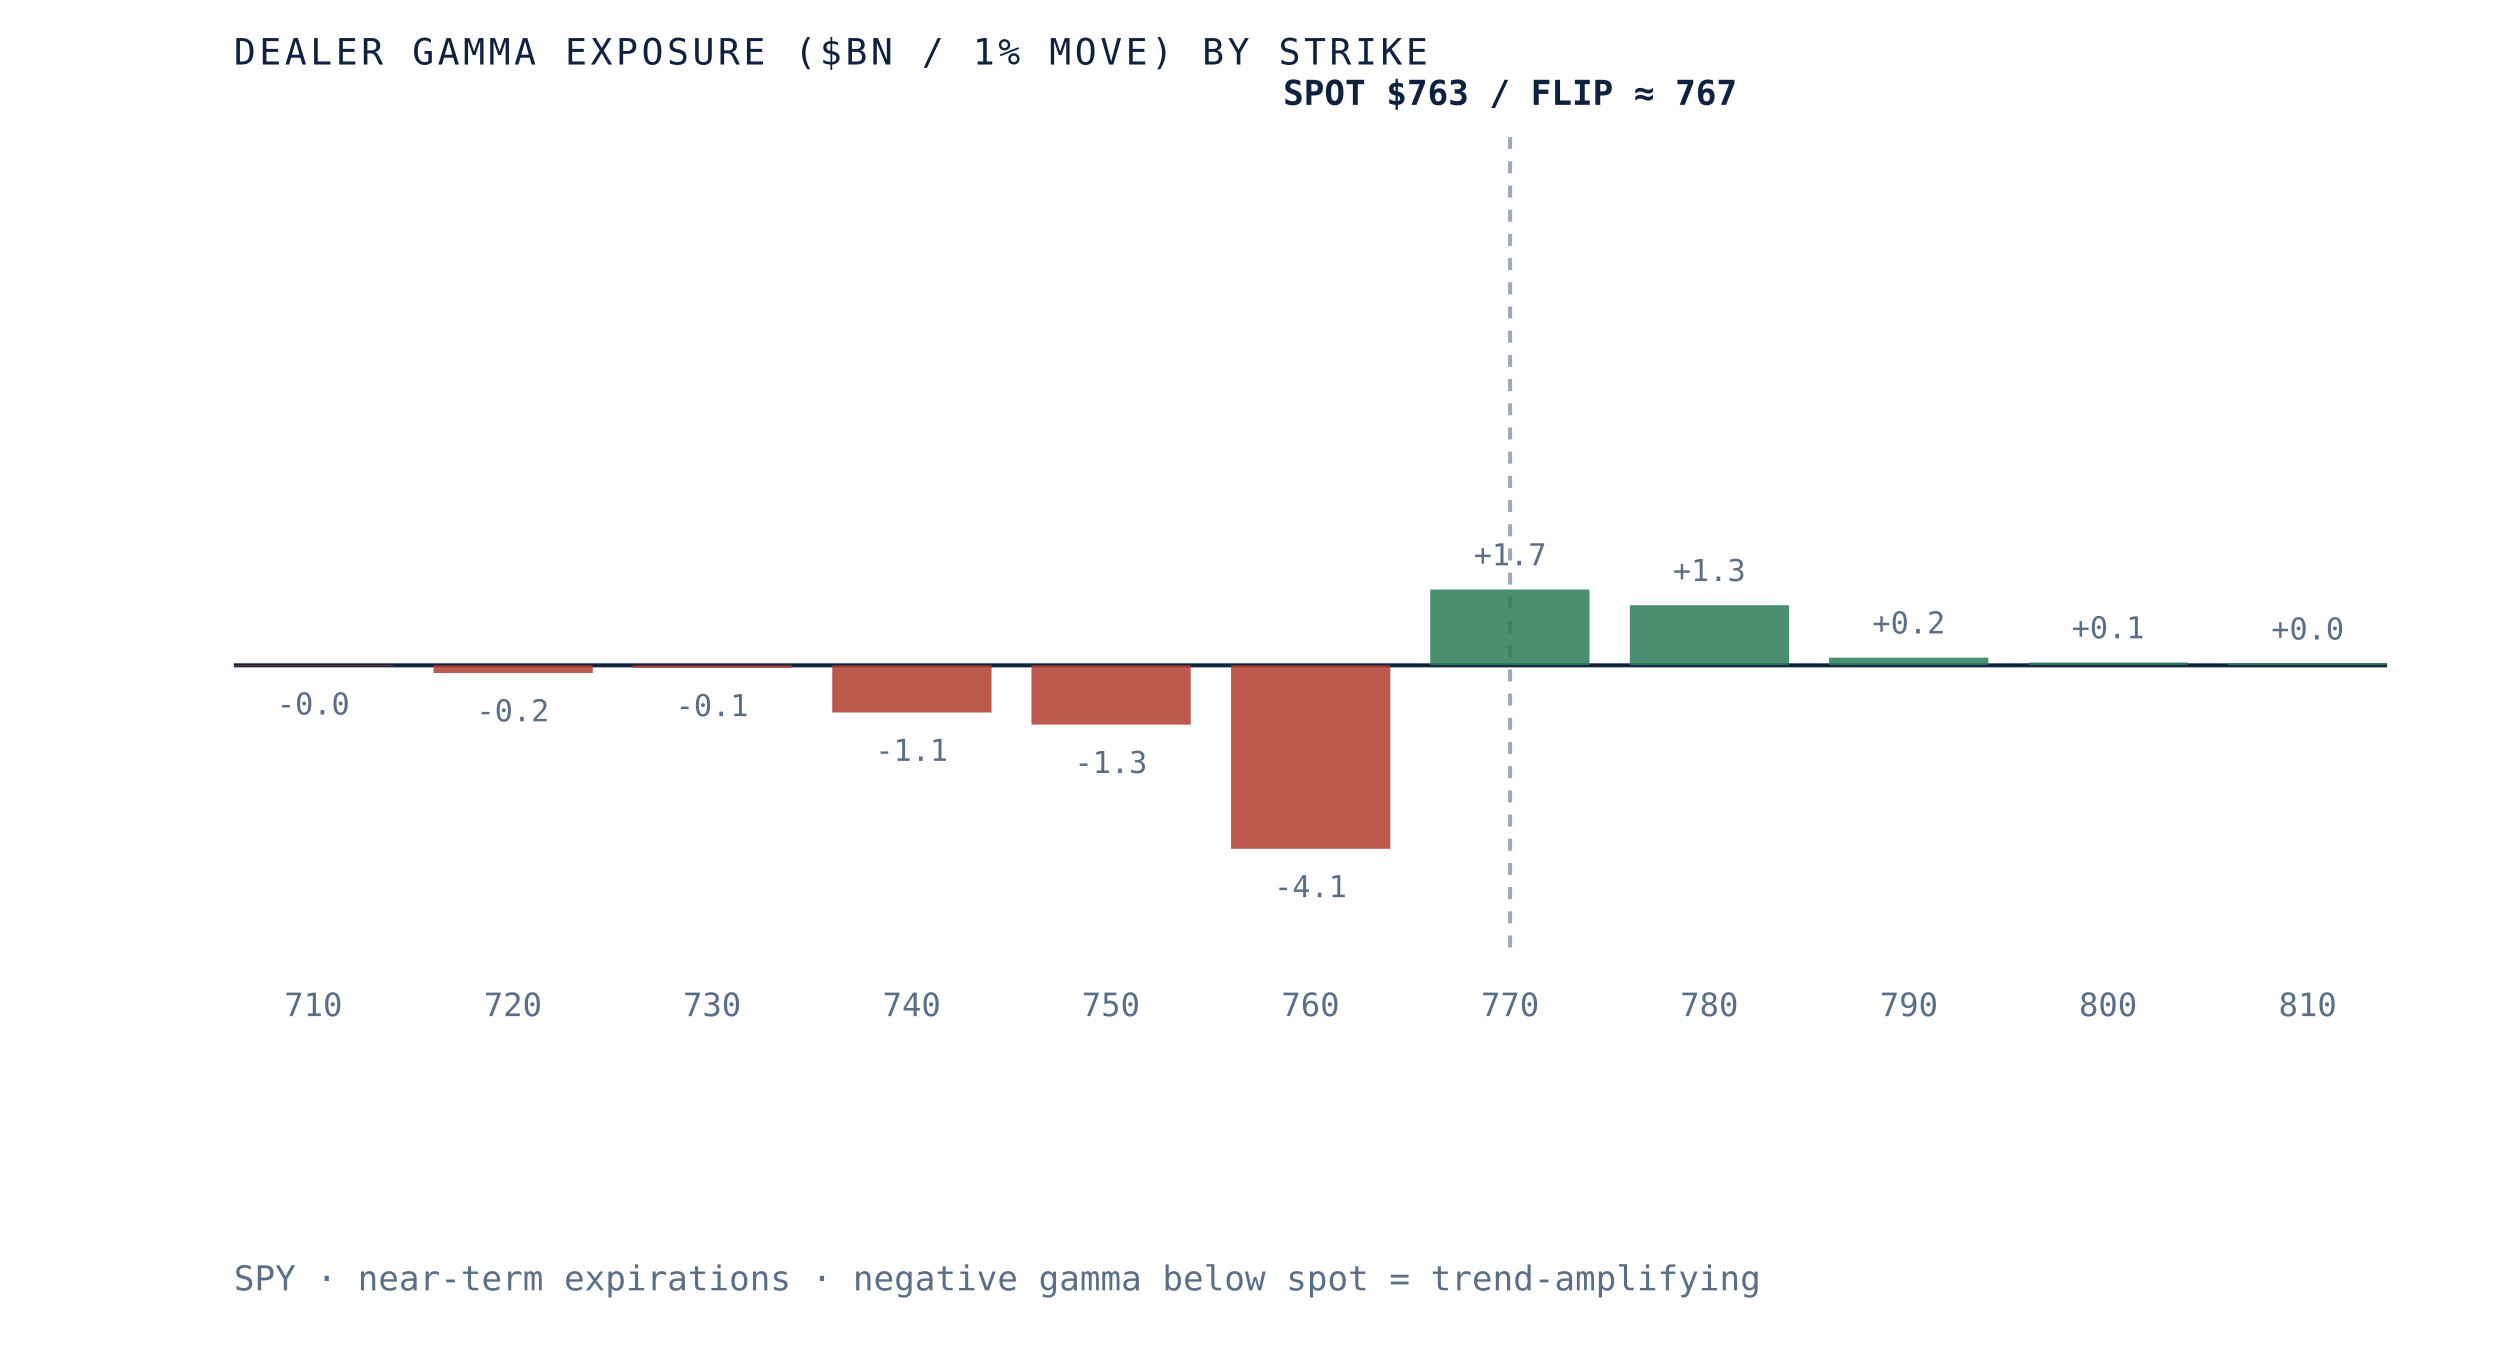
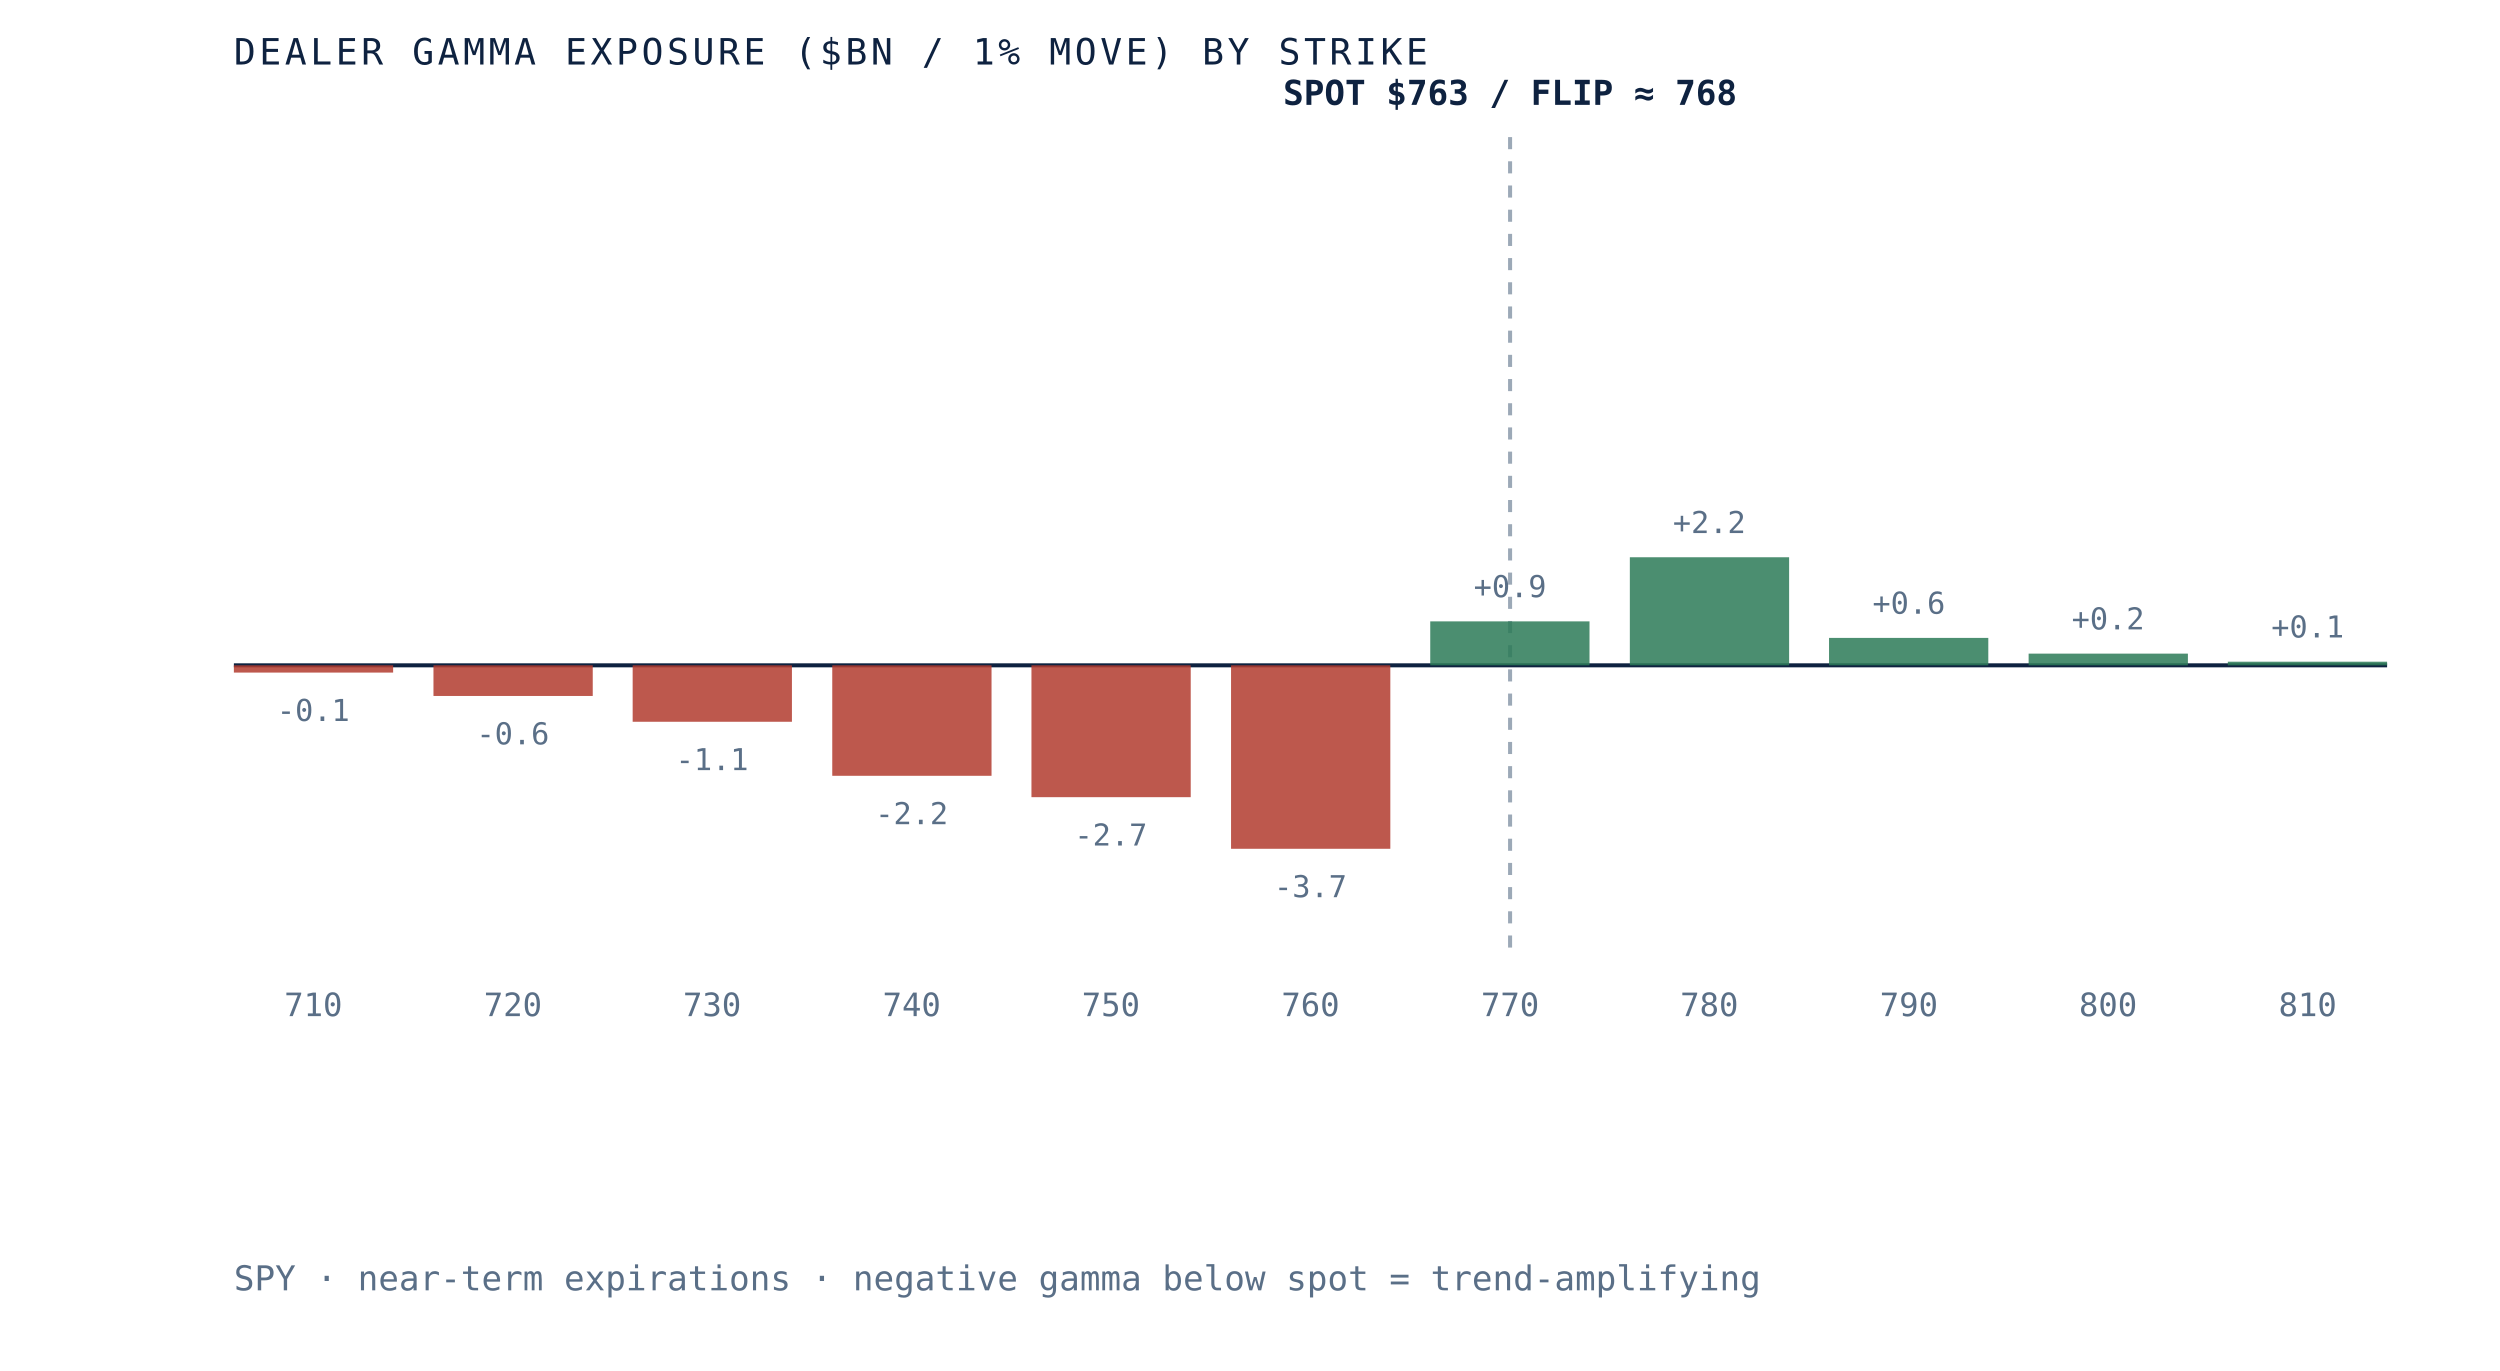
- <svg xmlns="http://www.w3.org/2000/svg" viewBox="0 0 620 340" role="img" aria-label="Dealer gamma exposure by strike for SPY, negative below spot and positive above, gamma flip near 767" preserveAspectRatio="xMidYMid meet" style="width:100%;height:auto;display:block">
+ <svg xmlns="http://www.w3.org/2000/svg" viewBox="0 0 620 340" role="img" aria-label="Dealer gamma exposure by strike for SPY, negative below spot and positive above, gamma flip near 768" preserveAspectRatio="xMidYMid meet" style="width:100%;height:auto;display:block">
  <rect x="0" y="0" width="620" height="340" fill="white" />
  <line x1="58" y1="165" x2="592" y2="165" stroke="#0e2240" stroke-width="1" />
  <line x1="374.5" y1="34" x2="374.5" y2="235" stroke="#5a6f87" stroke-width="1" stroke-dasharray="3 3" opacity="0.6" />
-   <rect x="58.0" y="165.0" width="39.5" height="0.2" fill="#b23b2e" opacity="0.85" />
-   <text x="77.7" y="177.2" text-anchor="middle" font-family="'JetBrains Mono', monospace" font-size="7.5" fill="#5a6f87">-0.0</text>
+   <rect x="58.0" y="165.0" width="39.5" height="1.8" fill="#b23b2e" opacity="0.85" />
+   <text x="77.7" y="178.8" text-anchor="middle" font-family="'JetBrains Mono', monospace" font-size="7.5" fill="#5a6f87">-0.1</text>
  <text x="77.7" y="252" text-anchor="middle" font-family="'JetBrains Mono', monospace" font-size="8" fill="#5a6f87">710</text>
-   <rect x="107.5" y="165.0" width="39.5" height="1.9" fill="#b23b2e" opacity="0.85" />
-   <text x="127.2" y="178.9" text-anchor="middle" font-family="'JetBrains Mono', monospace" font-size="7.5" fill="#5a6f87">-0.2</text>
+   <rect x="107.5" y="165.0" width="39.5" height="7.6" fill="#b23b2e" opacity="0.85" />
+   <text x="127.2" y="184.6" text-anchor="middle" font-family="'JetBrains Mono', monospace" font-size="7.5" fill="#5a6f87">-0.6</text>
  <text x="127.2" y="252" text-anchor="middle" font-family="'JetBrains Mono', monospace" font-size="8" fill="#5a6f87">720</text>
-   <rect x="156.9" y="165.0" width="39.5" height="0.6" fill="#b23b2e" opacity="0.85" />
-   <text x="176.6" y="177.6" text-anchor="middle" font-family="'JetBrains Mono', monospace" font-size="7.5" fill="#5a6f87">-0.1</text>
+   <rect x="156.9" y="165.0" width="39.5" height="14.0" fill="#b23b2e" opacity="0.85" />
+   <text x="176.6" y="191.0" text-anchor="middle" font-family="'JetBrains Mono', monospace" font-size="7.5" fill="#5a6f87">-1.1</text>
  <text x="176.6" y="252" text-anchor="middle" font-family="'JetBrains Mono', monospace" font-size="8" fill="#5a6f87">730</text>
-   <rect x="206.4" y="165.0" width="39.5" height="11.7" fill="#b23b2e" opacity="0.85" />
-   <text x="226.1" y="188.7" text-anchor="middle" font-family="'JetBrains Mono', monospace" font-size="7.5" fill="#5a6f87">-1.1</text>
+   <rect x="206.4" y="165.0" width="39.5" height="27.4" fill="#b23b2e" opacity="0.85" />
+   <text x="226.1" y="204.4" text-anchor="middle" font-family="'JetBrains Mono', monospace" font-size="7.5" fill="#5a6f87">-2.2</text>
  <text x="226.1" y="252" text-anchor="middle" font-family="'JetBrains Mono', monospace" font-size="8" fill="#5a6f87">740</text>
-   <rect x="255.8" y="165.0" width="39.5" height="14.7" fill="#b23b2e" opacity="0.85" />
-   <text x="275.5" y="191.7" text-anchor="middle" font-family="'JetBrains Mono', monospace" font-size="7.5" fill="#5a6f87">-1.3</text>
+   <rect x="255.8" y="165.0" width="39.5" height="32.7" fill="#b23b2e" opacity="0.85" />
+   <text x="275.5" y="209.7" text-anchor="middle" font-family="'JetBrains Mono', monospace" font-size="7.5" fill="#5a6f87">-2.7</text>
  <text x="275.5" y="252" text-anchor="middle" font-family="'JetBrains Mono', monospace" font-size="8" fill="#5a6f87">750</text>
  <rect x="305.3" y="165.0" width="39.5" height="45.5" fill="#b23b2e" opacity="0.85" />
-   <text x="325.0" y="222.5" text-anchor="middle" font-family="'JetBrains Mono', monospace" font-size="7.5" fill="#5a6f87">-4.1</text>
+   <text x="325.0" y="222.5" text-anchor="middle" font-family="'JetBrains Mono', monospace" font-size="7.5" fill="#5a6f87">-3.7</text>
  <text x="325.0" y="252" text-anchor="middle" font-family="'JetBrains Mono', monospace" font-size="8" fill="#5a6f87">760</text>
-   <rect x="354.7" y="146.2" width="39.5" height="18.8" fill="#2c7a57" opacity="0.85" />
-   <text x="374.5" y="140.2" text-anchor="middle" font-family="'JetBrains Mono', monospace" font-size="7.5" fill="#5a6f87">+1.7</text>
+   <rect x="354.7" y="154.1" width="39.5" height="10.9" fill="#2c7a57" opacity="0.85" />
+   <text x="374.5" y="148.1" text-anchor="middle" font-family="'JetBrains Mono', monospace" font-size="7.5" fill="#5a6f87">+0.9</text>
  <text x="374.5" y="252" text-anchor="middle" font-family="'JetBrains Mono', monospace" font-size="8" fill="#5a6f87">770</text>
-   <rect x="404.2" y="150.1" width="39.5" height="14.9" fill="#2c7a57" opacity="0.85" />
-   <text x="423.9" y="144.1" text-anchor="middle" font-family="'JetBrains Mono', monospace" font-size="7.5" fill="#5a6f87">+1.3</text>
+   <rect x="404.2" y="138.2" width="39.5" height="26.8" fill="#2c7a57" opacity="0.85" />
+   <text x="423.9" y="132.2" text-anchor="middle" font-family="'JetBrains Mono', monospace" font-size="7.5" fill="#5a6f87">+2.2</text>
  <text x="423.9" y="252" text-anchor="middle" font-family="'JetBrains Mono', monospace" font-size="8" fill="#5a6f87">780</text>
-   <rect x="453.6" y="163.1" width="39.5" height="1.9" fill="#2c7a57" opacity="0.85" />
-   <text x="473.4" y="157.1" text-anchor="middle" font-family="'JetBrains Mono', monospace" font-size="7.5" fill="#5a6f87">+0.2</text>
+   <rect x="453.6" y="158.2" width="39.5" height="6.8" fill="#2c7a57" opacity="0.85" />
+   <text x="473.4" y="152.2" text-anchor="middle" font-family="'JetBrains Mono', monospace" font-size="7.5" fill="#5a6f87">+0.6</text>
  <text x="473.4" y="252" text-anchor="middle" font-family="'JetBrains Mono', monospace" font-size="8" fill="#5a6f87">790</text>
-   <rect x="503.1" y="164.3" width="39.5" height="0.7" fill="#2c7a57" opacity="0.85" />
-   <text x="522.8" y="158.3" text-anchor="middle" font-family="'JetBrains Mono', monospace" font-size="7.5" fill="#5a6f87">+0.1</text>
+   <rect x="503.1" y="162.1" width="39.5" height="2.9" fill="#2c7a57" opacity="0.85" />
+   <text x="522.8" y="156.1" text-anchor="middle" font-family="'JetBrains Mono', monospace" font-size="7.5" fill="#5a6f87">+0.2</text>
  <text x="522.8" y="252" text-anchor="middle" font-family="'JetBrains Mono', monospace" font-size="8" fill="#5a6f87">800</text>
-   <rect x="552.5" y="164.6" width="39.5" height="0.4" fill="#2c7a57" opacity="0.85" />
-   <text x="572.3" y="158.6" text-anchor="middle" font-family="'JetBrains Mono', monospace" font-size="7.5" fill="#5a6f87">+0.0</text>
+   <rect x="552.5" y="164.1" width="39.5" height="0.9" fill="#2c7a57" opacity="0.85" />
+   <text x="572.3" y="158.1" text-anchor="middle" font-family="'JetBrains Mono', monospace" font-size="7.5" fill="#5a6f87">+0.1</text>
  <text x="572.3" y="252" text-anchor="middle" font-family="'JetBrains Mono', monospace" font-size="8" fill="#5a6f87">810</text>
-   <text x="374.5" y="26" text-anchor="middle" font-family="'JetBrains Mono', monospace" font-size="8.5" font-weight="bold" fill="#0e2240">SPOT $763 / FLIP ≈ 767</text>
+   <text x="374.5" y="26" text-anchor="middle" font-family="'JetBrains Mono', monospace" font-size="8.5" font-weight="bold" fill="#0e2240">SPOT $763 / FLIP ≈ 768</text>
  <text x="58" y="16" font-family="'JetBrains Mono', monospace" font-size="9" letter-spacing="0.1em" fill="#0e2240">DEALER GAMMA EXPOSURE ($BN / 1% MOVE) BY STRIKE</text>
  <text x="58" y="320" font-family="'JetBrains Mono', monospace" font-size="8.5" fill="#5a6f87">SPY · near-term expirations · negative gamma below spot = trend-amplifying</text>
</svg>
